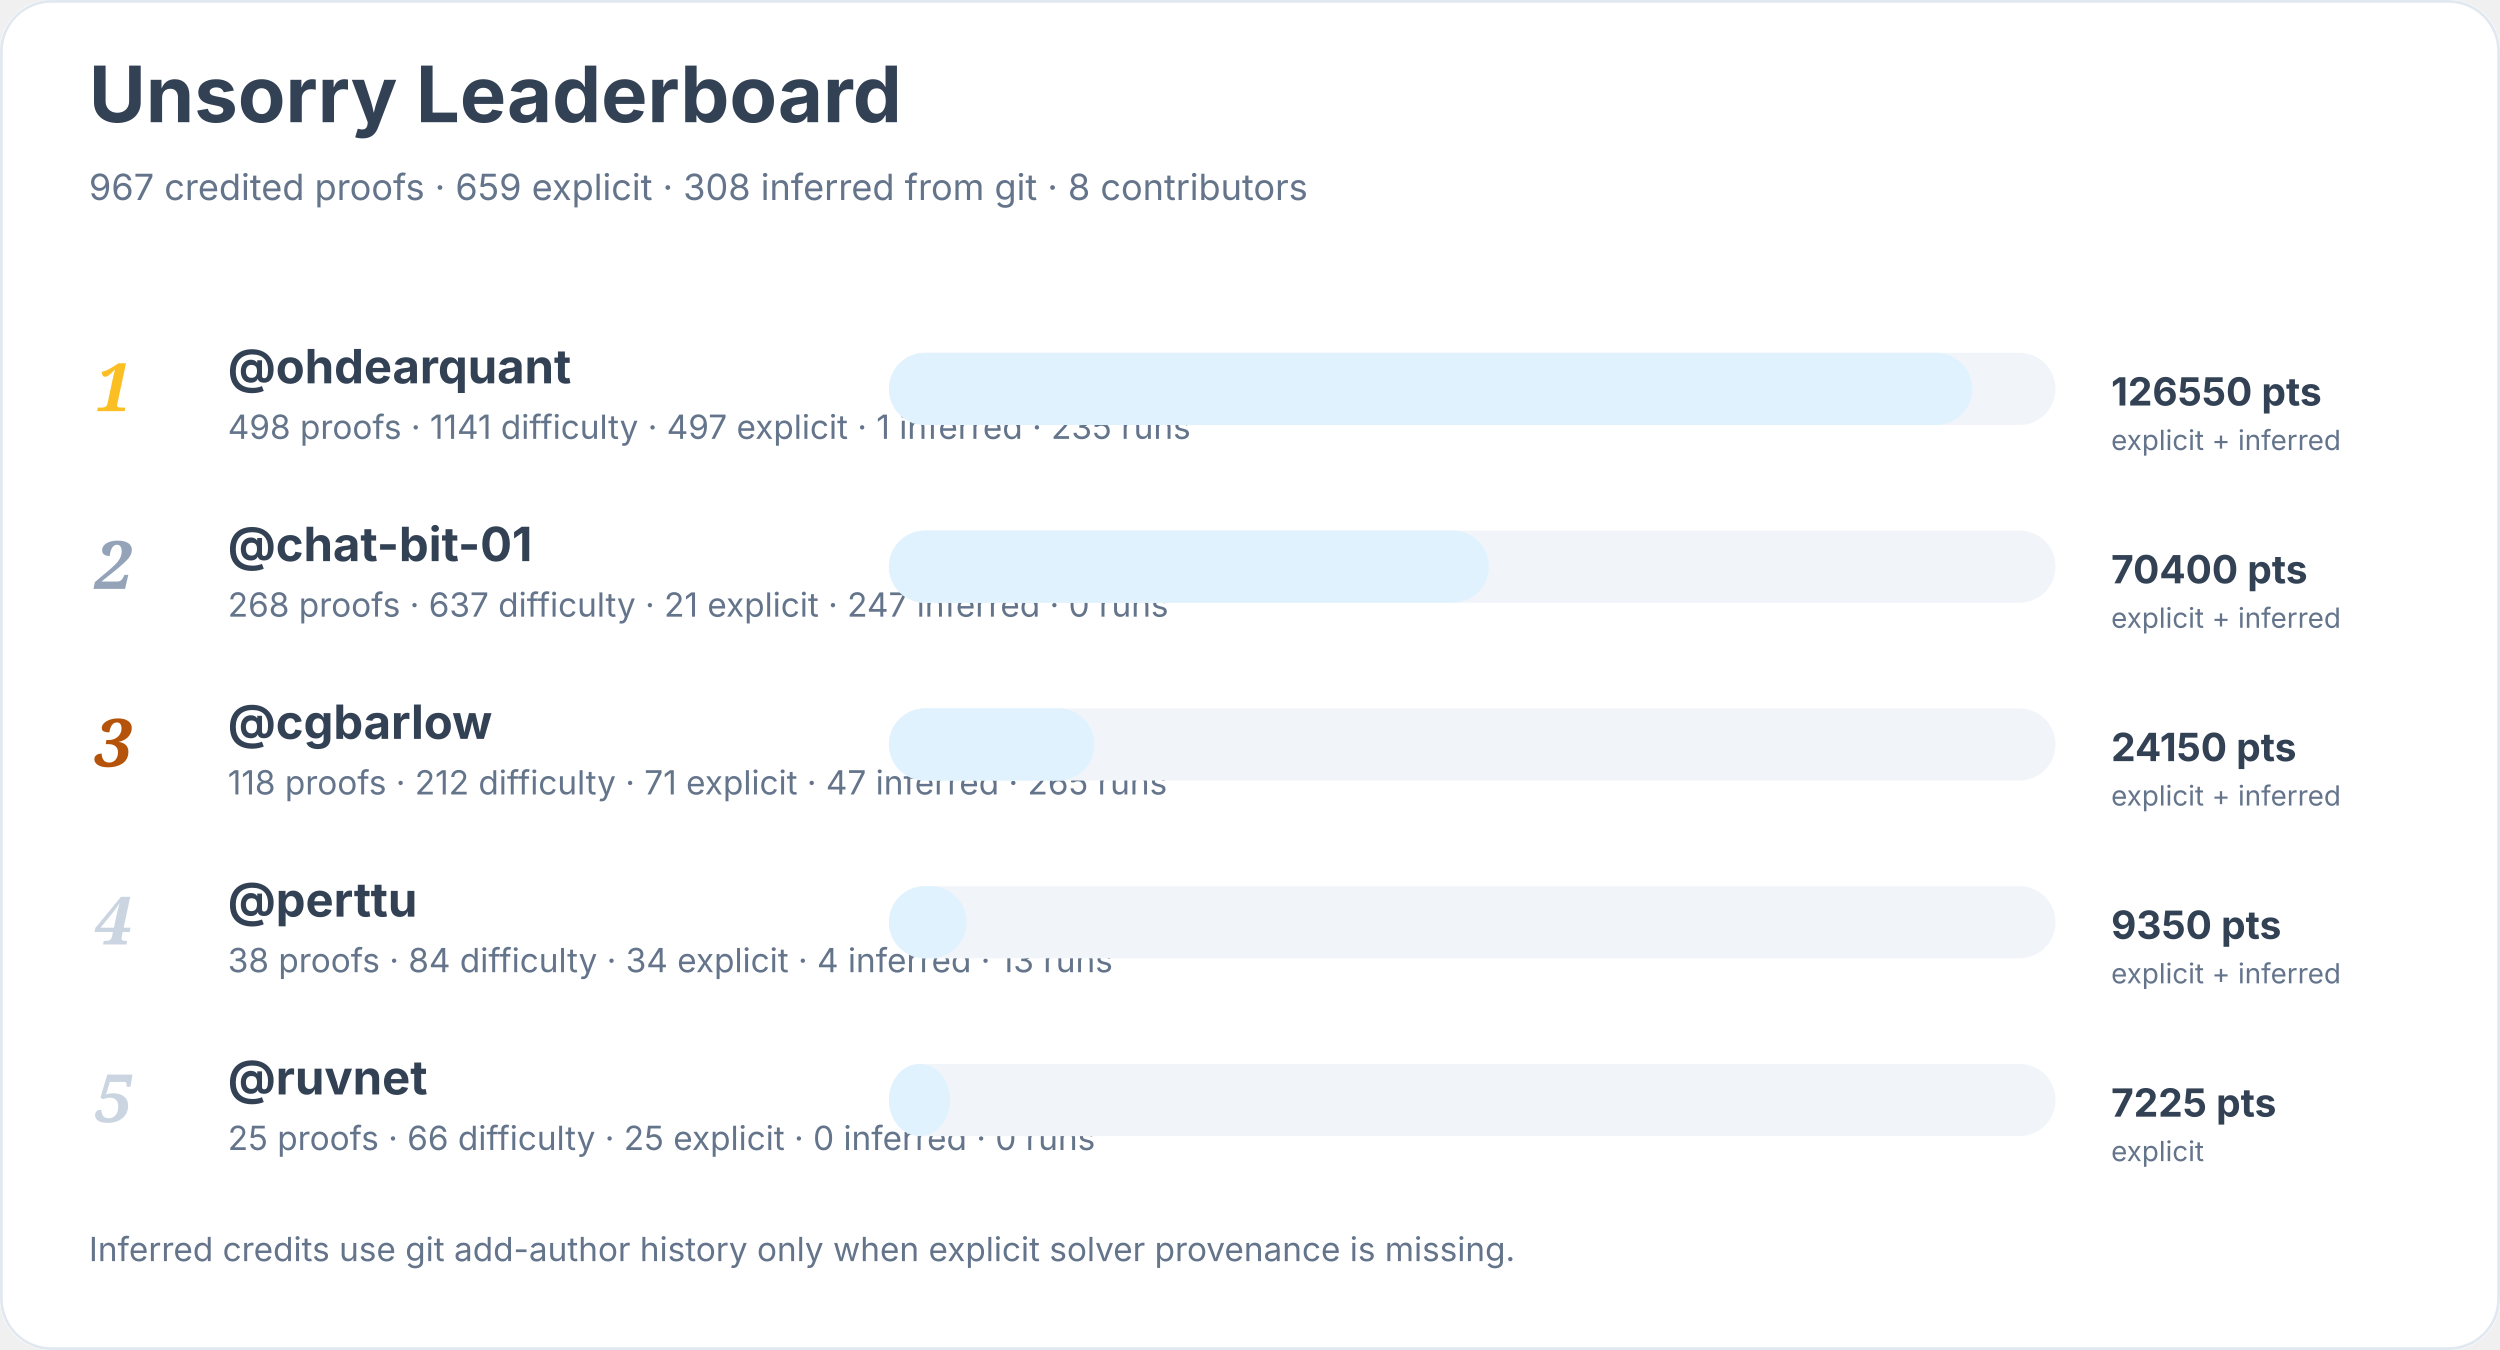
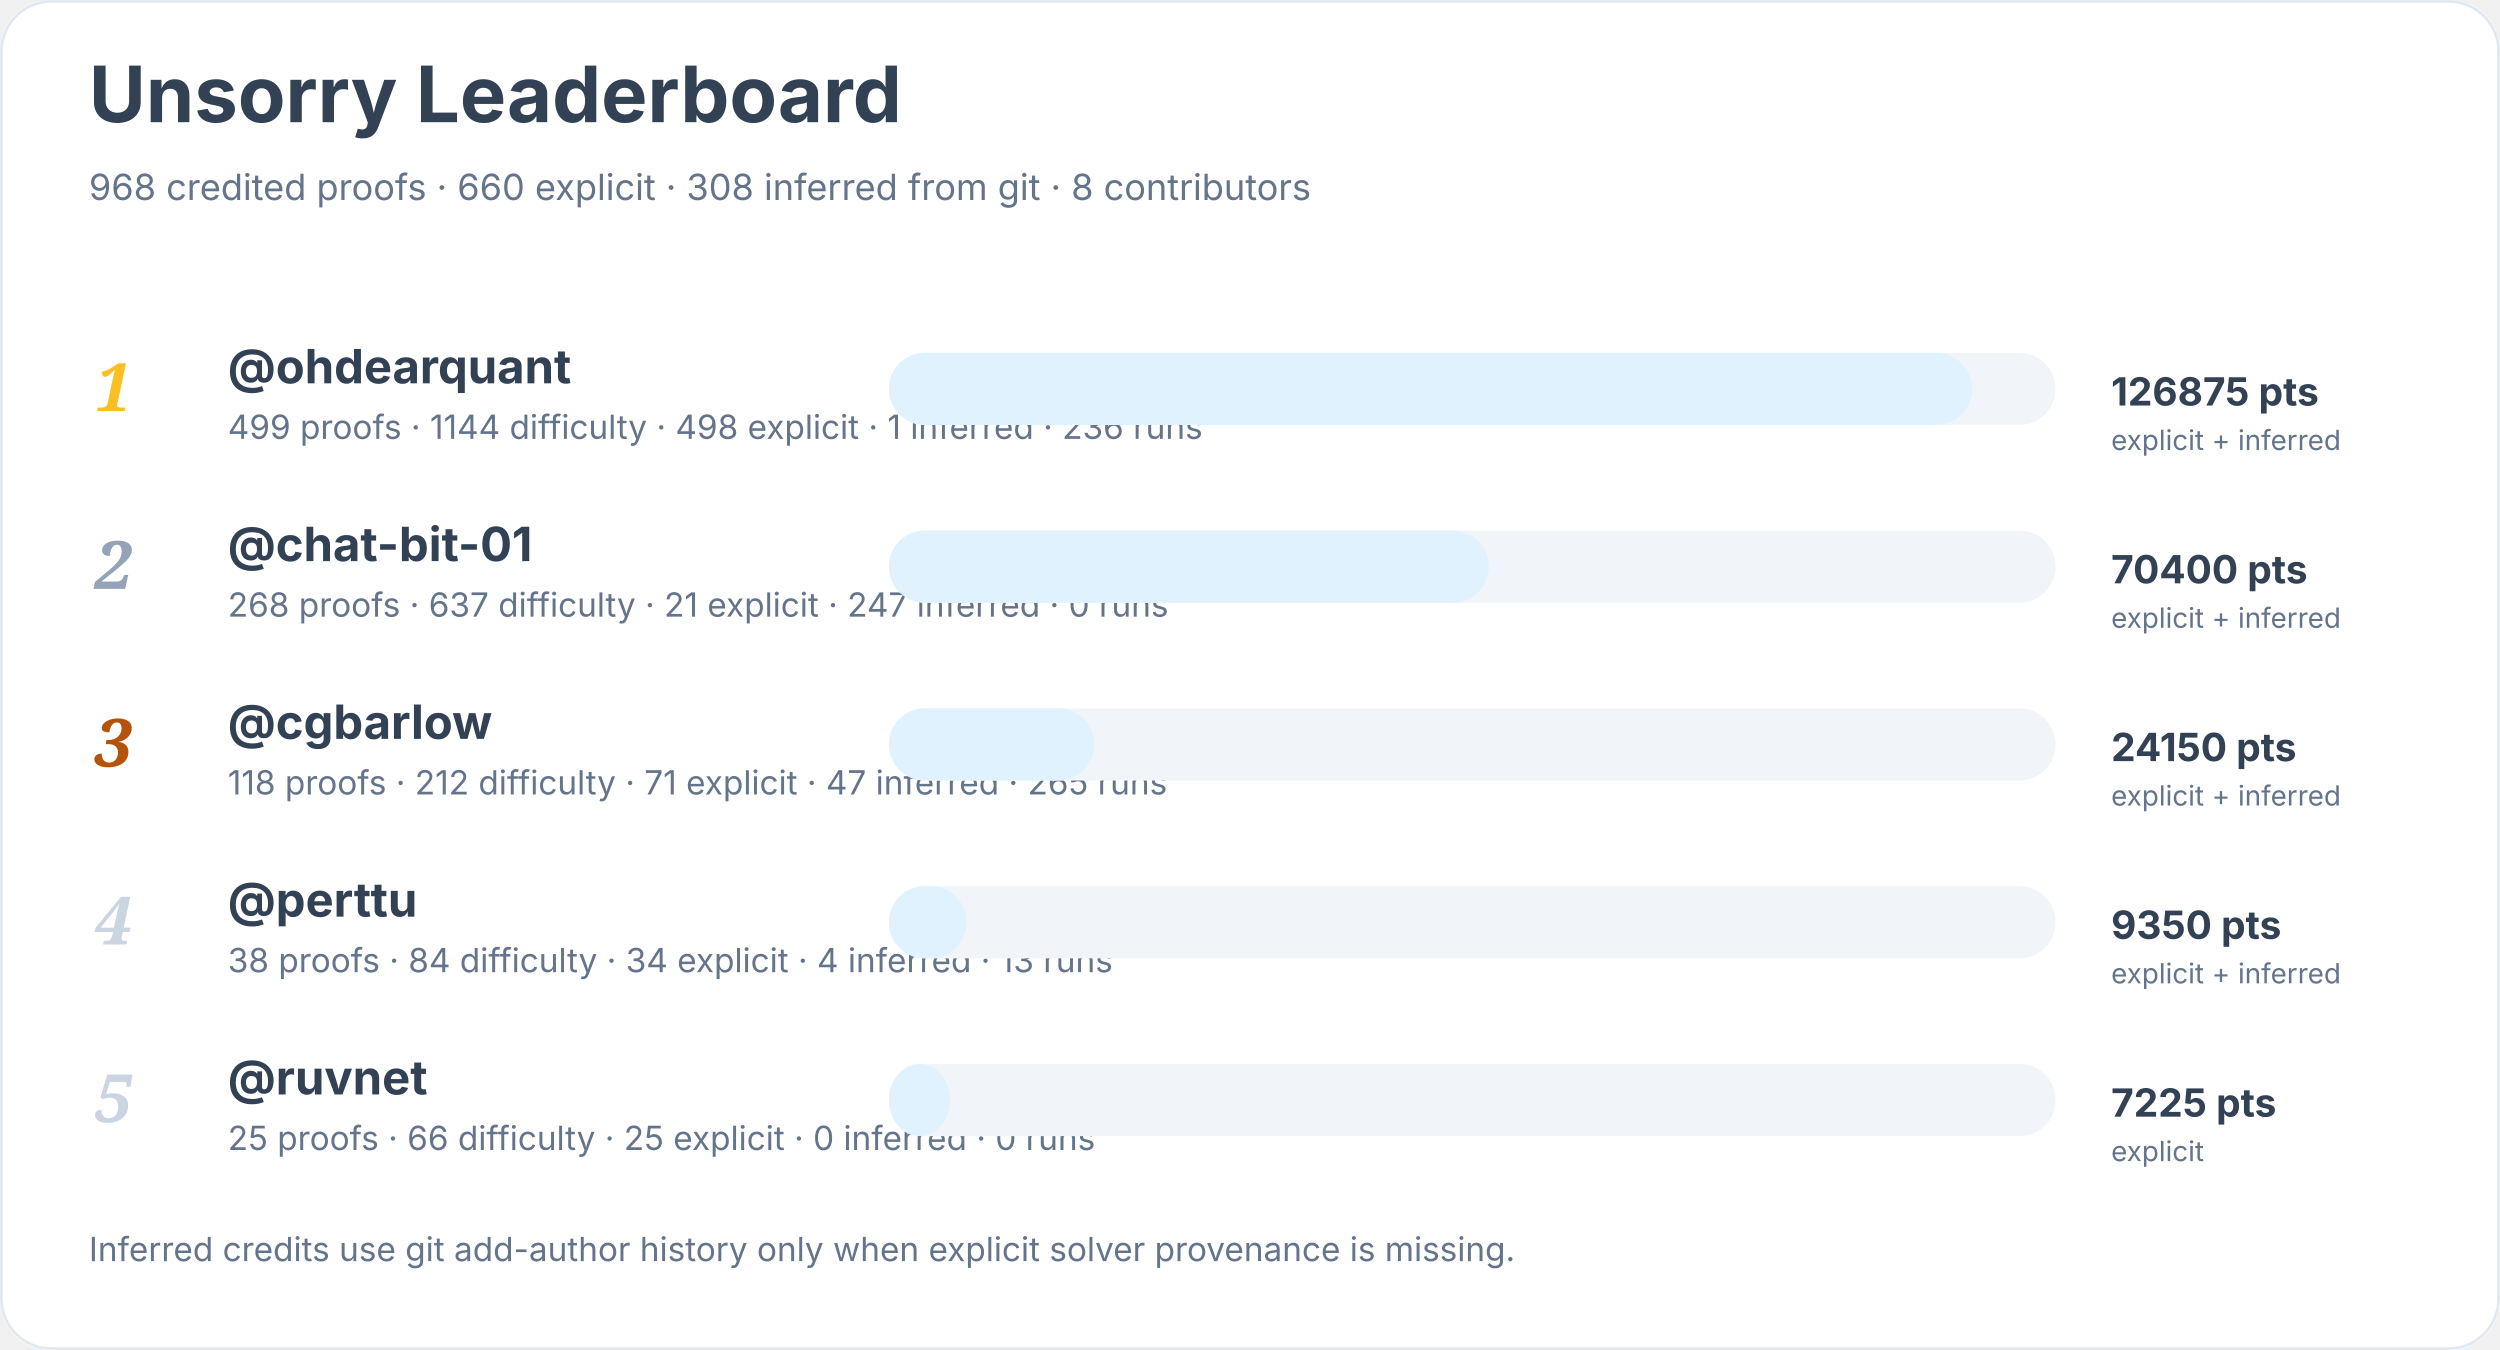
<svg xmlns="http://www.w3.org/2000/svg" width="900" height="486" viewBox="0 0 900 486" role="img" aria-labelledby="title desc">
  <rect width="900" height="100%" rx="18" fill="#ffffff" />
  <rect x="0.5" y="0.5" width="899" height="485" rx="18" fill="none" stroke="#e2e8f0" />
  <text x="32" y="44" font-family="Inter, system-ui, sans-serif" font-size="28" font-weight="700" fill="#334155">Unsorry Leaderboard</text>
-   <text x="32" y="72" font-family="Inter, system-ui, sans-serif" font-size="13" fill="#64748b">967 credited proofs · 659 explicit · 308 inferred from git · 8 contributors</text>
+   <text x="32" y="72" font-family="Inter, system-ui, sans-serif" font-size="13" fill="#64748b">968 credited proofs · 660 explicit · 308 inferred from git · 8 contributors</text>
  <text x="34" y="148" font-family="Georgia, serif" font-size="24" font-style="italic" font-weight="700" fill="#fbbf24">1</text>
  <a href="https://github.com/ohdearquant">
    <text x="82" y="138" font-family="Inter, system-ui, sans-serif" font-size="17" font-weight="650" fill="#334155">@ohdearquant</text>
  </a>
-   <text x="82" y="158" font-family="Inter, system-ui, sans-serif" font-size="12" fill="#64748b">498 proofs · 1141 difficulty · 497 explicit · 1 inferred · 235 runs</text>
+   <text x="82" y="158" font-family="Inter, system-ui, sans-serif" font-size="12" fill="#64748b">499 proofs · 1144 difficulty · 498 explicit · 1 inferred · 236 runs</text>
  <rect x="320" y="127" width="420" height="26" rx="13" fill="#f1f5f9" />
  <rect x="320" y="127" width="390" height="26" rx="13" fill="#e0f2fe" />
-   <text x="760" y="146" font-family="Inter, system-ui, sans-serif" font-size="14" font-weight="700" fill="#334155">126550 pts</text>
+   <text x="760" y="146" font-family="Inter, system-ui, sans-serif" font-size="14" font-weight="700" fill="#334155">126875 pts</text>
  <text x="760" y="162" font-family="Inter, system-ui, sans-serif" font-size="10" fill="#64748b">explicit + inferred</text>
  <text x="34" y="212" font-family="Georgia, serif" font-size="24" font-style="italic" font-weight="700" fill="#94a3b8">2</text>
  <a href="https://github.com/chat-bit-01">
    <text x="82" y="202" font-family="Inter, system-ui, sans-serif" font-size="17" font-weight="650" fill="#334155">@chat-bit-01</text>
  </a>
  <text x="82" y="222" font-family="Inter, system-ui, sans-serif" font-size="12" fill="#64748b">268 proofs · 637 difficulty · 21 explicit · 247 inferred · 0 runs</text>
  <rect x="320" y="191" width="420" height="26" rx="13" fill="#f1f5f9" />
  <rect x="320" y="191" width="216" height="26" rx="13" fill="#e0f2fe" />
  <text x="760" y="210" font-family="Inter, system-ui, sans-serif" font-size="14" font-weight="700" fill="#334155">70400 pts</text>
  <text x="760" y="226" font-family="Inter, system-ui, sans-serif" font-size="10" fill="#64748b">explicit + inferred</text>
  <text x="34" y="276" font-family="Georgia, serif" font-size="24" font-style="italic" font-weight="700" fill="#b45309">3</text>
  <a href="https://github.com/cgbarlow">
    <text x="82" y="266" font-family="Inter, system-ui, sans-serif" font-size="17" font-weight="650" fill="#334155">@cgbarlow</text>
  </a>
  <text x="82" y="286" font-family="Inter, system-ui, sans-serif" font-size="12" fill="#64748b">118 proofs · 212 difficulty · 71 explicit · 47 inferred · 265 runs</text>
  <rect x="320" y="255" width="420" height="26" rx="13" fill="#f1f5f9" />
  <rect x="320" y="255" width="74" height="26" rx="13" fill="#e0f2fe" />
  <text x="760" y="274" font-family="Inter, system-ui, sans-serif" font-size="14" font-weight="700" fill="#334155">24150 pts</text>
  <text x="760" y="290" font-family="Inter, system-ui, sans-serif" font-size="10" fill="#64748b">explicit + inferred</text>
  <text x="34" y="340" font-family="Georgia, serif" font-size="24" font-style="italic" font-weight="700" fill="#cbd5e1">4</text>
  <a href="https://github.com/perttu">
    <text x="82" y="330" font-family="Inter, system-ui, sans-serif" font-size="17" font-weight="650" fill="#334155">@perttu</text>
  </a>
  <text x="82" y="350" font-family="Inter, system-ui, sans-serif" font-size="12" fill="#64748b">38 proofs · 84 difficulty · 34 explicit · 4 inferred · 13 runs</text>
  <rect x="320" y="319" width="420" height="26" rx="13" fill="#f1f5f9" />
  <rect x="320" y="319" width="28" height="26" rx="13" fill="#e0f2fe" />
  <text x="760" y="338" font-family="Inter, system-ui, sans-serif" font-size="14" font-weight="700" fill="#334155">9350 pts</text>
  <text x="760" y="354" font-family="Inter, system-ui, sans-serif" font-size="10" fill="#64748b">explicit + inferred</text>
  <text x="34" y="404" font-family="Georgia, serif" font-size="24" font-style="italic" font-weight="700" fill="#cbd5e1">5</text>
  <a href="https://github.com/ruvnet">
    <text x="82" y="394" font-family="Inter, system-ui, sans-serif" font-size="17" font-weight="650" fill="#334155">@ruvnet</text>
  </a>
  <text x="82" y="414" font-family="Inter, system-ui, sans-serif" font-size="12" fill="#64748b">25 proofs · 66 difficulty · 25 explicit · 0 inferred · 0 runs</text>
  <rect x="320" y="383" width="420" height="26" rx="13" fill="#f1f5f9" />
  <rect x="320" y="383" width="22" height="26" rx="13" fill="#e0f2fe" />
  <text x="760" y="402" font-family="Inter, system-ui, sans-serif" font-size="14" font-weight="700" fill="#334155">7225 pts</text>
  <text x="760" y="418" font-family="Inter, system-ui, sans-serif" font-size="10" fill="#64748b">explicit</text>
  <text x="32" y="454" font-family="Inter, system-ui, sans-serif" font-size="12" fill="#64748b">Inferred credits use git add-author history only when explicit solver provenance is missing.</text>
</svg>
